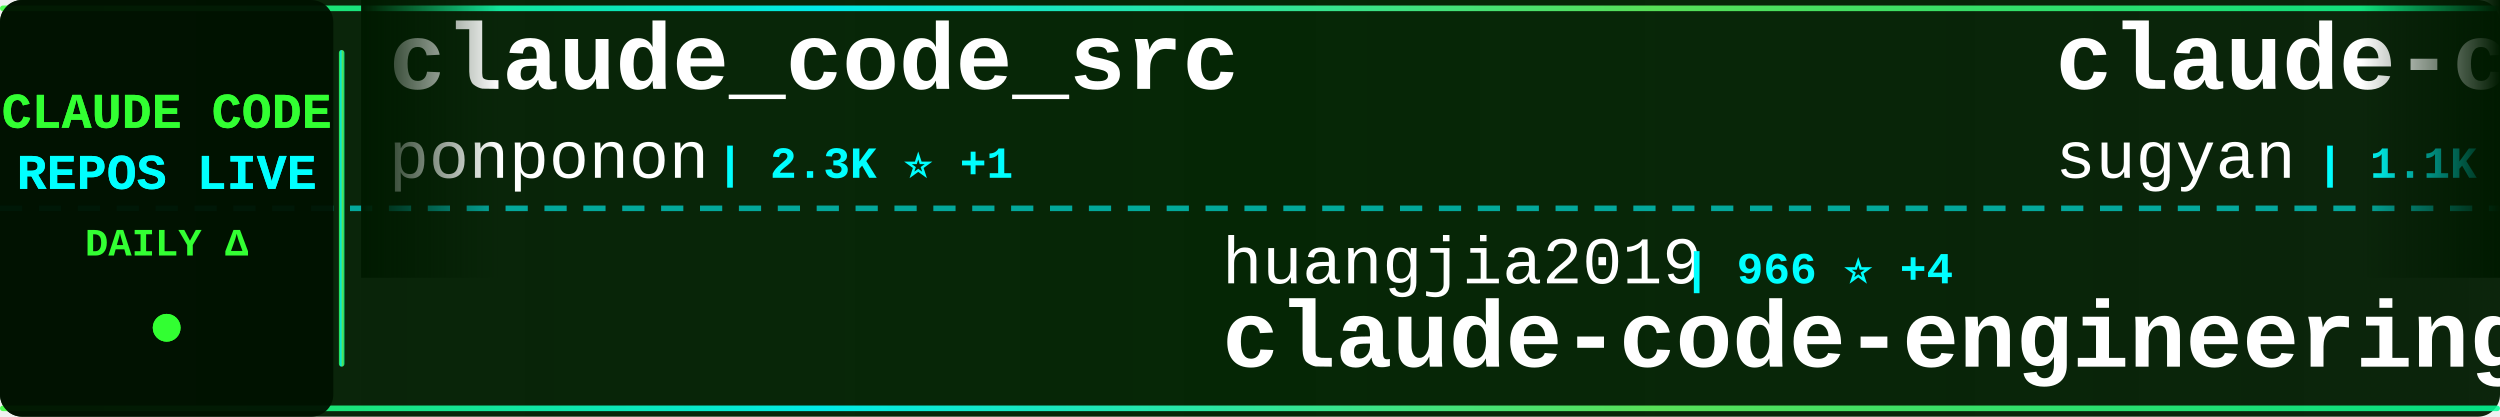
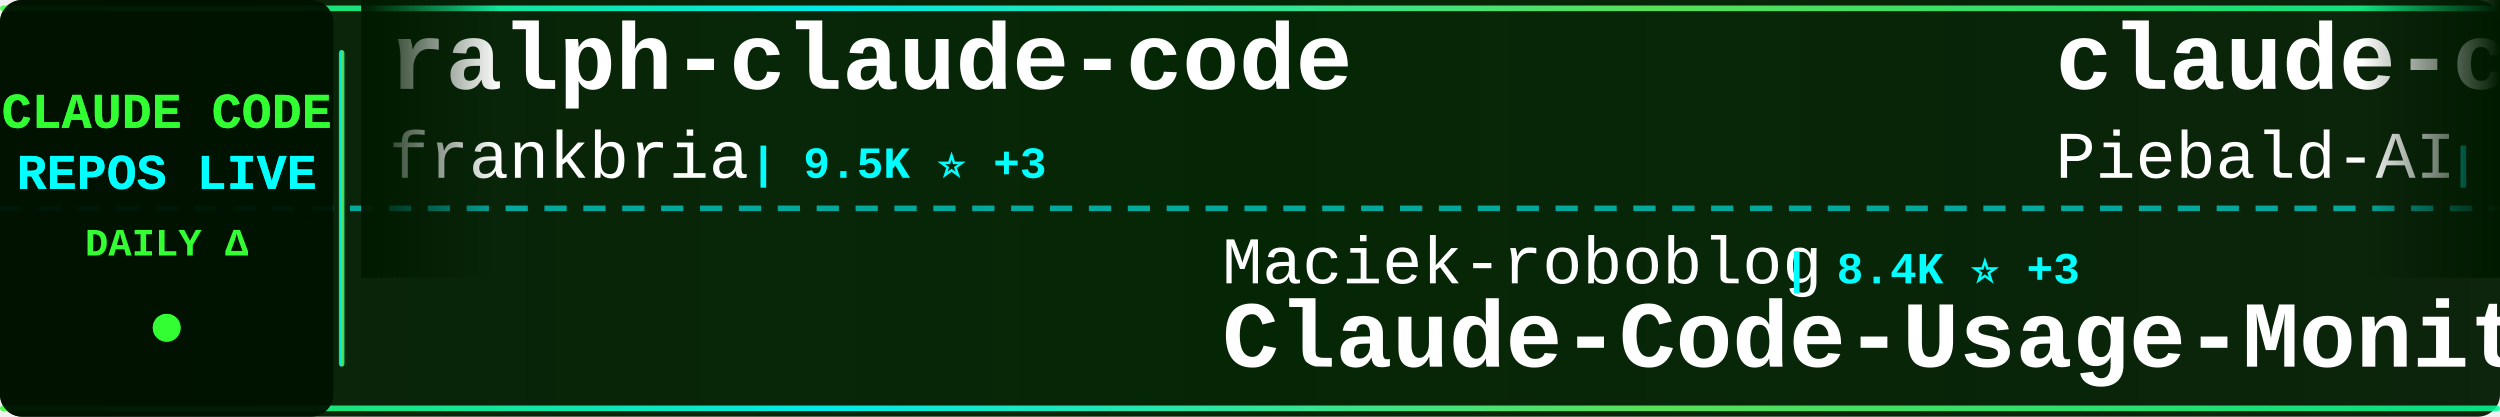
<svg xmlns="http://www.w3.org/2000/svg" width="900" height="150">
  <defs>
    <linearGradient id="tickerBg" x1="0%" y1="0%" x2="100%" y2="0%">
      <stop offset="0%" style="stop-color:#001a00;stop-opacity:0.95" />
      <stop offset="50%" style="stop-color:#002200;stop-opacity:0.98" />
      <stop offset="100%" style="stop-color:#001a00;stop-opacity:0.95" />
    </linearGradient>
    <linearGradient id="borderGrad" x1="0%" y1="0%" x2="100%" y2="0%">
      <stop offset="0%" style="stop-color:#33ff33;stop-opacity:0.85">
        <animate attributeName="stop-opacity" values="0.85;1;0.85" dur="2s" repeatCount="indefinite" />
      </stop>
      <stop offset="33%" style="stop-color:#00ffff;stop-opacity:0.9">
        <animate attributeName="stop-opacity" values="0.9;1;0.9" dur="2.2s" repeatCount="indefinite" />
      </stop>
      <stop offset="66%" style="stop-color:#66ff66;stop-opacity:0.85">
        <animate attributeName="stop-opacity" values="0.85;1;0.85" dur="1.8s" repeatCount="indefinite" />
      </stop>
      <stop offset="100%" style="stop-color:#00ff99;stop-opacity:0.85">
        <animate attributeName="stop-opacity" values="0.85;1;0.85" dur="2s" repeatCount="indefinite" />
      </stop>
    </linearGradient>
    <filter id="textGlow">
      <feGaussianBlur stdDeviation="0.1" result="coloredBlur" />
      <feMerge>
        <feMergeNode in="coloredBlur" />
        <feMergeNode in="SourceGraphic" />
      </feMerge>
    </filter>
    <filter id="metricGlow">
      <feGaussianBlur stdDeviation="0.2" result="coloredBlur" />
      <feMerge>
        <feMergeNode in="coloredBlur" />
        <feMergeNode in="SourceGraphic" />
      </feMerge>
    </filter>
    <linearGradient id="leftFade" x1="0%" y1="0%" x2="100%" y2="0%">
      <stop offset="0%" style="stop-color:#001a00;stop-opacity:1" />
      <stop offset="100%" style="stop-color:#001a00;stop-opacity:0" />
    </linearGradient>
    <linearGradient id="rightFade" x1="0%" y1="0%" x2="100%" y2="0%">
      <stop offset="0%" style="stop-color:#001a00;stop-opacity:0" />
      <stop offset="100%" style="stop-color:#001a00;stop-opacity:1" />
    </linearGradient>
  </defs>
  <rect width="900" height="150" fill="url(#tickerBg)" rx="8" />
  <rect x="0" y="2" width="900" height="2" fill="url(#borderGrad)" rx="1" />
  <rect x="0" y="146" width="900" height="2" fill="url(#borderGrad)" rx="1" />
  <line x1="0" y1="75" x2="900" y2="75" stroke="#00ffff" stroke-width="2" stroke-dasharray="8 6" opacity="0.6" />
  <rect x="0" y="0" width="120" height="150" fill="#001100" opacity="0.95" rx="8" />
  <text x="60" y="46" font-family="'Courier New', monospace" font-size="18" font-weight="bold" fill="#33ff33" text-anchor="middle" filter="url(#textGlow)">
    CLAUDE CODE
  </text>
  <text x="60" y="68" font-family="'Courier New', monospace" font-size="18" font-weight="bold" fill="#00ffff" text-anchor="middle" filter="url(#textGlow)">
    REPOS LIVE
  </text>
  <text x="60" y="92" font-family="'Courier New', monospace" font-size="14" font-weight="bold" fill="#33ff33" text-anchor="middle">
    DAILY Δ
  </text>
  <circle cx="60" cy="118" r="5" fill="#33ff33" filter="url(#metricGlow)">
    <animate attributeName="r" values="4;6;4" dur="1.5s" repeatCount="indefinite" />
    <animate attributeName="opacity" values="0.6;1;0.6" dur="1.5s" repeatCount="indefinite" />
  </circle>
  <rect x="122" y="18" width="2" height="114" fill="url(#borderGrad)" rx="1" />
  <clipPath id="tickerClip">
    <rect x="130" y="0" width="770" height="150" />
  </clipPath>
  <g clip-path="url(#tickerClip)">
    <g id="tickerItems">
      <animateTransform attributeName="transform" attributeType="XML" type="translate" from="0 0" to="-3000 0" dur="54s" repeatCount="indefinite" />
      <g transform="translate(0, 0)">
-         <text x="140" y="32" font-family="'Courier New', monospace" font-size="34" font-weight="bold" fill="#ffffff">claude_code_src</text>
-         <text x="140" y="64" font-family="'Courier New', monospace" font-size="24" font-weight="normal" fill="#ffffff" opacity="1.0">ponponon</text>
-         <text x="258" y="64" font-family="'Courier New', monospace" font-size="16" font-weight="bold" fill="#00ffff"> | 2.3K ⭐ +1</text>
+         <text x="140" y="32" font-family="'Courier New', monospace" font-size="34" font-weight="bold" fill="#ffffff">ralph-claude-code</text>
+         <text x="140" y="64" font-family="'Courier New', monospace" font-size="24" font-weight="normal" fill="#ffffff" opacity="1.0">frankbria</text>
+         <text x="270" y="64" font-family="'Courier New', monospace" font-size="16" font-weight="bold" fill="#00ffff"> | 9.5K ⭐ +3</text>
      </g>
      <g transform="translate(300, 0)">
-         <text x="140" y="102" font-family="'Courier New', monospace" font-size="24" font-weight="normal" fill="#ffffff" opacity="1.0">huangjia2019</text>
-         <text x="306" y="102" font-family="'Courier New', monospace" font-size="16" font-weight="bold" fill="#00ffff"> | 966 ⭐ +4</text>
-         <text x="140" y="132" font-family="'Courier New', monospace" font-size="34" font-weight="bold" fill="#ffffff">claude-code-engineering</text>
+         <text x="140" y="102" font-family="'Courier New', monospace" font-size="24" font-weight="normal" fill="#ffffff" opacity="1.0">Maciek-roboblog</text>
+         <text x="342" y="102" font-family="'Courier New', monospace" font-size="16" font-weight="bold" fill="#00ffff"> | 8.4K ⭐ +3</text>
+         <text x="140" y="132" font-family="'Courier New', monospace" font-size="34" font-weight="bold" fill="#ffffff">Claude-Code-Usage-Monito...</text>
      </g>
      <g transform="translate(600, 0)">
-         <text x="140" y="32" font-family="'Courier New', monospace" font-size="34" font-weight="bold" fill="#ffffff">claude-code-webui</text>
-         <text x="140" y="64" font-family="'Courier New', monospace" font-size="24" font-weight="normal" fill="#ffffff" opacity="1.0">sugyan</text>
-         <text x="234" y="64" font-family="'Courier New', monospace" font-size="16" font-weight="bold" fill="#00ffff"> | 1.1K ⭐ +1</text>
+         <text x="140" y="32" font-family="'Courier New', monospace" font-size="34" font-weight="bold" fill="#ffffff">claude-code-system-promp...</text>
+         <text x="140" y="64" font-family="'Courier New', monospace" font-size="24" font-weight="normal" fill="#ffffff" opacity="1.0">Piebald-AI</text>
+         <text x="282" y="64" font-family="'Courier New', monospace" font-size="16" font-weight="bold" fill="#00ffff"> | 11.7K ⭐ +16</text>
      </g>
      <g transform="translate(900, 0)">
-         <text x="140" y="102" font-family="'Courier New', monospace" font-size="24" font-weight="normal" fill="#ffffff" opacity="1.0">oboard</text>
-         <text x="234" y="102" font-family="'Courier New', monospace" font-size="16" font-weight="bold" fill="#00ffff"> | 3.2K ⭐ +5</text>
-         <text x="140" y="132" font-family="'Courier New', monospace" font-size="34" font-weight="bold" fill="#ffffff">claude-code-rev</text>
+         <text x="140" y="102" font-family="'Courier New', monospace" font-size="24" font-weight="normal" fill="#ffffff" opacity="1.0">diet103</text>
+         <text x="246" y="102" font-family="'Courier New', monospace" font-size="16" font-weight="bold" fill="#00ffff"> | 9.7K ⭐ +1</text>
+         <text x="140" y="132" font-family="'Courier New', monospace" font-size="34" font-weight="bold" fill="#ffffff">claude-code-infrastructu...</text>
      </g>
      <g transform="translate(1200, 0)">
-         <text x="140" y="32" font-family="'Courier New', monospace" font-size="34" font-weight="bold" fill="#ffffff">claude-code-hooks-master...</text>
-         <text x="140" y="64" font-family="'Courier New', monospace" font-size="24" font-weight="normal" fill="#ffffff" opacity="1.0">disler</text>
-         <text x="234" y="64" font-family="'Courier New', monospace" font-size="16" font-weight="bold" fill="#00ffff"> | 3.8K ⭐ +2</text>
+         <text x="140" y="32" font-family="'Courier New', monospace" font-size="34" font-weight="bold" fill="#ffffff">claude-code-guide</text>
+         <text x="140" y="64" font-family="'Courier New', monospace" font-size="24" font-weight="normal" fill="#ffffff" opacity="1.0">zebbern</text>
+         <text x="246" y="64" font-family="'Courier New', monospace" font-size="16" font-weight="bold" fill="#00ffff"> | 4.4K ⭐ +1</text>
      </g>
      <g transform="translate(1500, 0)">
-         <text x="140" y="102" font-family="'Courier New', monospace" font-size="24" font-weight="normal" fill="#ffffff" opacity="1.0">frankbria</text>
-         <text x="270" y="102" font-family="'Courier New', monospace" font-size="16" font-weight="bold" fill="#00ffff"> | 9.5K ⭐ +3</text>
-         <text x="140" y="132" font-family="'Courier New', monospace" font-size="34" font-weight="bold" fill="#ffffff">ralph-claude-code</text>
+         <text x="140" y="102" font-family="'Courier New', monospace" font-size="24" font-weight="normal" fill="#ffffff" opacity="1.0">Windy3f3f3f3f</text>
+         <text x="318" y="102" font-family="'Courier New', monospace" font-size="16" font-weight="bold" fill="#00ffff"> | 2.2K ⭐ +15</text>
+         <text x="140" y="132" font-family="'Courier New', monospace" font-size="34" font-weight="bold" fill="#ffffff">claude-code-from-scratch</text>
      </g>
      <g transform="translate(1800, 0)">
-         <text x="140" y="32" font-family="'Courier New', monospace" font-size="34" font-weight="bold" fill="#ffffff">how-claude-code-works</text>
-         <text x="140" y="64" font-family="'Courier New', monospace" font-size="24" font-weight="normal" fill="#ffffff" opacity="1.0">Windy3f3f3f3f</text>
-         <text x="318" y="64" font-family="'Courier New', monospace" font-size="16" font-weight="bold" fill="#00ffff"> | 3.1K ⭐ +12</text>
+         <text x="140" y="32" font-family="'Courier New', monospace" font-size="34" font-weight="bold" fill="#ffffff">claude-code-tips</text>
+         <text x="140" y="64" font-family="'Courier New', monospace" font-size="24" font-weight="normal" fill="#ffffff" opacity="1.0">ykdojo</text>
+         <text x="234" y="64" font-family="'Courier New', monospace" font-size="16" font-weight="bold" fill="#00ffff"> | 9.2K ⭐ +24</text>
      </g>
      <g transform="translate(2100, 0)">
-         <text x="140" y="102" font-family="'Courier New', monospace" font-size="24" font-weight="normal" fill="#ffffff" opacity="1.0">shareAI-lab</text>
-         <text x="294" y="102" font-family="'Courier New', monospace" font-size="16" font-weight="bold" fill="#00ffff"> | 70.6K ⭐ +123</text>
-         <text x="140" y="132" font-family="'Courier New', monospace" font-size="34" font-weight="bold" fill="#ffffff">learn-claude-code</text>
+         <text x="140" y="102" font-family="'Courier New', monospace" font-size="24" font-weight="normal" fill="#ffffff" opacity="1.0">jqueryscript</text>
+         <text x="306" y="102" font-family="'Courier New', monospace" font-size="16" font-weight="bold" fill="#00ffff"> | 462 ⭐ +2</text>
+         <text x="140" y="132" font-family="'Courier New', monospace" font-size="34" font-weight="bold" fill="#ffffff">awesome-claude-code</text>
      </g>
      <g transform="translate(2400, 0)">
-         <text x="140" y="32" font-family="'Courier New', monospace" font-size="34" font-weight="bold" fill="#ffffff">claude-code-router</text>
-         <text x="140" y="64" font-family="'Courier New', monospace" font-size="24" font-weight="normal" fill="#ffffff" opacity="1.0">musistudio</text>
-         <text x="282" y="64" font-family="'Courier New', monospace" font-size="16" font-weight="bold" fill="#00ffff"> | 35.7K ⭐ +23</text>
+         <text x="140" y="32" font-family="'Courier New', monospace" font-size="34" font-weight="bold" fill="#ffffff">claude-code-analysis</text>
+         <text x="140" y="64" font-family="'Courier New', monospace" font-size="24" font-weight="normal" fill="#ffffff" opacity="1.0">liuup</text>
+         <text x="222" y="64" font-family="'Courier New', monospace" font-size="16" font-weight="bold" fill="#00ffff"> | 3.5K ⭐ +9</text>
      </g>
      <g transform="translate(2700, 0)">
-         <text x="140" y="102" font-family="'Courier New', monospace" font-size="24" font-weight="normal" fill="#ffffff" opacity="1.0">davila7</text>
-         <text x="246" y="102" font-family="'Courier New', monospace" font-size="16" font-weight="bold" fill="#00ffff"> | 28.8K ⭐ +253</text>
-         <text x="140" y="132" font-family="'Courier New', monospace" font-size="34" font-weight="bold" fill="#ffffff">claude-code-templates</text>
+         <text x="140" y="102" font-family="'Courier New', monospace" font-size="24" font-weight="normal" fill="#ffffff" opacity="1.0">VILA-Lab</text>
+         <text x="258" y="102" font-family="'Courier New', monospace" font-size="16" font-weight="bold" fill="#00ffff"> | 1.9K ⭐ +7</text>
+         <text x="140" y="132" font-family="'Courier New', monospace" font-size="34" font-weight="bold" fill="#ffffff">Dive-into-Claude-Code</text>
      </g>
      <g transform="translate(3000, 0)">
-         <text x="140" y="32" font-family="'Courier New', monospace" font-size="34" font-weight="bold" fill="#ffffff">claude_code_src</text>
-         <text x="140" y="64" font-family="'Courier New', monospace" font-size="24" font-weight="normal" fill="#ffffff" opacity="1.0">ponponon</text>
-         <text x="258" y="64" font-family="'Courier New', monospace" font-size="16" font-weight="bold" fill="#00ffff"> | 2.3K ⭐ +1</text>
+         <text x="140" y="32" font-family="'Courier New', monospace" font-size="34" font-weight="bold" fill="#ffffff">ralph-claude-code</text>
+         <text x="140" y="64" font-family="'Courier New', monospace" font-size="24" font-weight="normal" fill="#ffffff" opacity="1.0">frankbria</text>
+         <text x="270" y="64" font-family="'Courier New', monospace" font-size="16" font-weight="bold" fill="#00ffff"> | 9.5K ⭐ +3</text>
      </g>
      <g transform="translate(3300, 0)">
-         <text x="140" y="102" font-family="'Courier New', monospace" font-size="24" font-weight="normal" fill="#ffffff" opacity="1.0">huangjia2019</text>
-         <text x="306" y="102" font-family="'Courier New', monospace" font-size="16" font-weight="bold" fill="#00ffff"> | 966 ⭐ +4</text>
-         <text x="140" y="132" font-family="'Courier New', monospace" font-size="34" font-weight="bold" fill="#ffffff">claude-code-engineering</text>
+         <text x="140" y="102" font-family="'Courier New', monospace" font-size="24" font-weight="normal" fill="#ffffff" opacity="1.0">Maciek-roboblog</text>
+         <text x="342" y="102" font-family="'Courier New', monospace" font-size="16" font-weight="bold" fill="#00ffff"> | 8.4K ⭐ +3</text>
+         <text x="140" y="132" font-family="'Courier New', monospace" font-size="34" font-weight="bold" fill="#ffffff">Claude-Code-Usage-Monito...</text>
      </g>
      <g transform="translate(3600, 0)">
-         <text x="140" y="32" font-family="'Courier New', monospace" font-size="34" font-weight="bold" fill="#ffffff">claude-code-webui</text>
-         <text x="140" y="64" font-family="'Courier New', monospace" font-size="24" font-weight="normal" fill="#ffffff" opacity="1.0">sugyan</text>
-         <text x="234" y="64" font-family="'Courier New', monospace" font-size="16" font-weight="bold" fill="#00ffff"> | 1.1K ⭐ +1</text>
+         <text x="140" y="32" font-family="'Courier New', monospace" font-size="34" font-weight="bold" fill="#ffffff">claude-code-system-promp...</text>
+         <text x="140" y="64" font-family="'Courier New', monospace" font-size="24" font-weight="normal" fill="#ffffff" opacity="1.0">Piebald-AI</text>
+         <text x="282" y="64" font-family="'Courier New', monospace" font-size="16" font-weight="bold" fill="#00ffff"> | 11.7K ⭐ +16</text>
      </g>
      <g transform="translate(3900, 0)">
-         <text x="140" y="102" font-family="'Courier New', monospace" font-size="24" font-weight="normal" fill="#ffffff" opacity="1.0">oboard</text>
-         <text x="234" y="102" font-family="'Courier New', monospace" font-size="16" font-weight="bold" fill="#00ffff"> | 3.2K ⭐ +5</text>
-         <text x="140" y="132" font-family="'Courier New', monospace" font-size="34" font-weight="bold" fill="#ffffff">claude-code-rev</text>
+         <text x="140" y="102" font-family="'Courier New', monospace" font-size="24" font-weight="normal" fill="#ffffff" opacity="1.0">diet103</text>
+         <text x="246" y="102" font-family="'Courier New', monospace" font-size="16" font-weight="bold" fill="#00ffff"> | 9.7K ⭐ +1</text>
+         <text x="140" y="132" font-family="'Courier New', monospace" font-size="34" font-weight="bold" fill="#ffffff">claude-code-infrastructu...</text>
      </g>
    </g>
  </g>
  <rect x="130" y="0" width="50" height="100" fill="url(#leftFade)" />
  <rect x="850" y="0" width="50" height="100" fill="url(#rightFade)" />
</svg>
